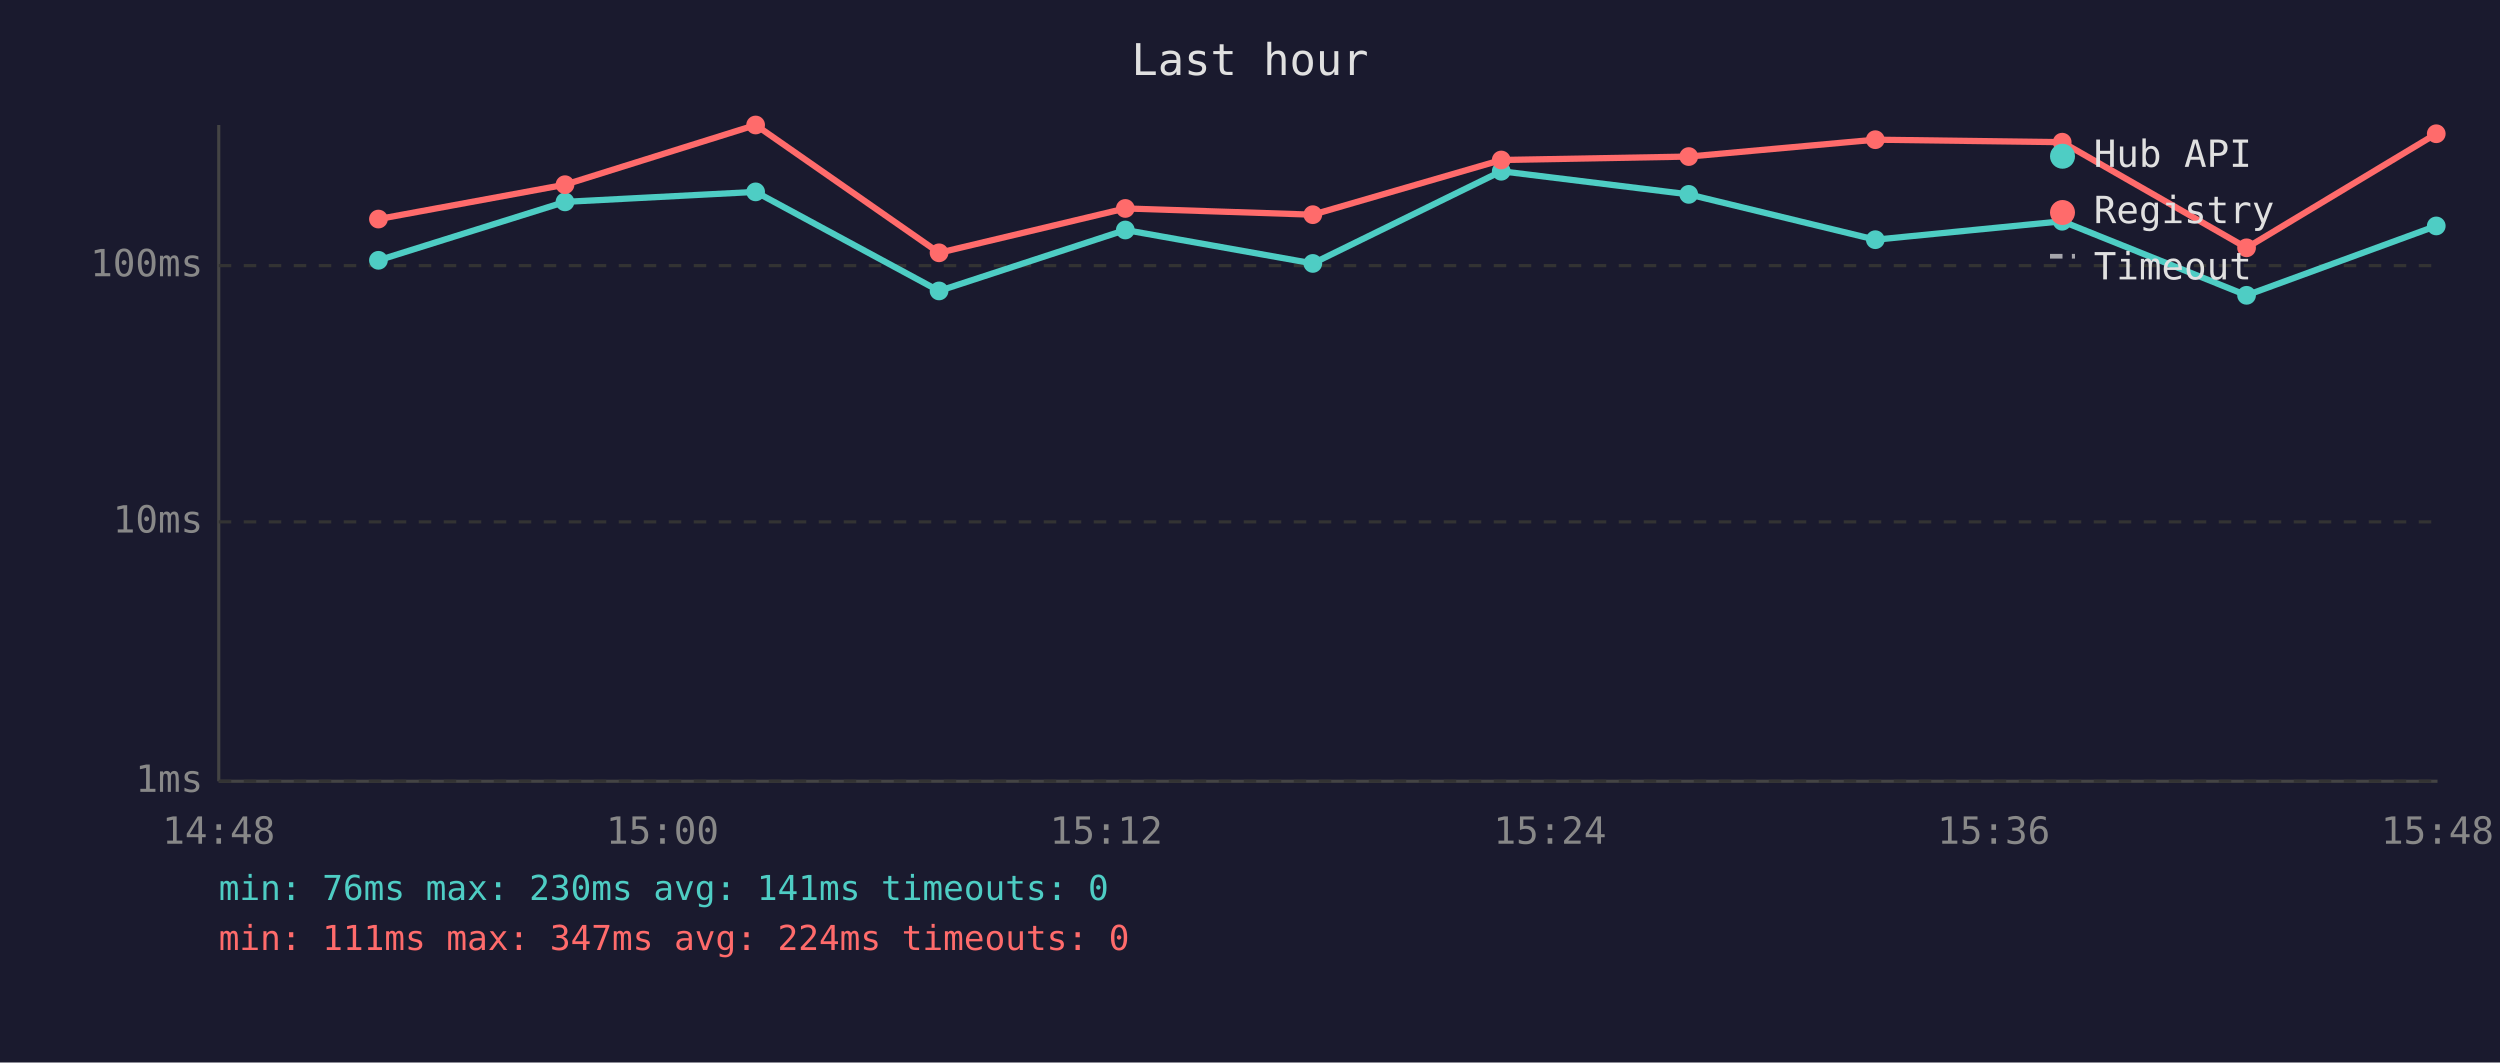
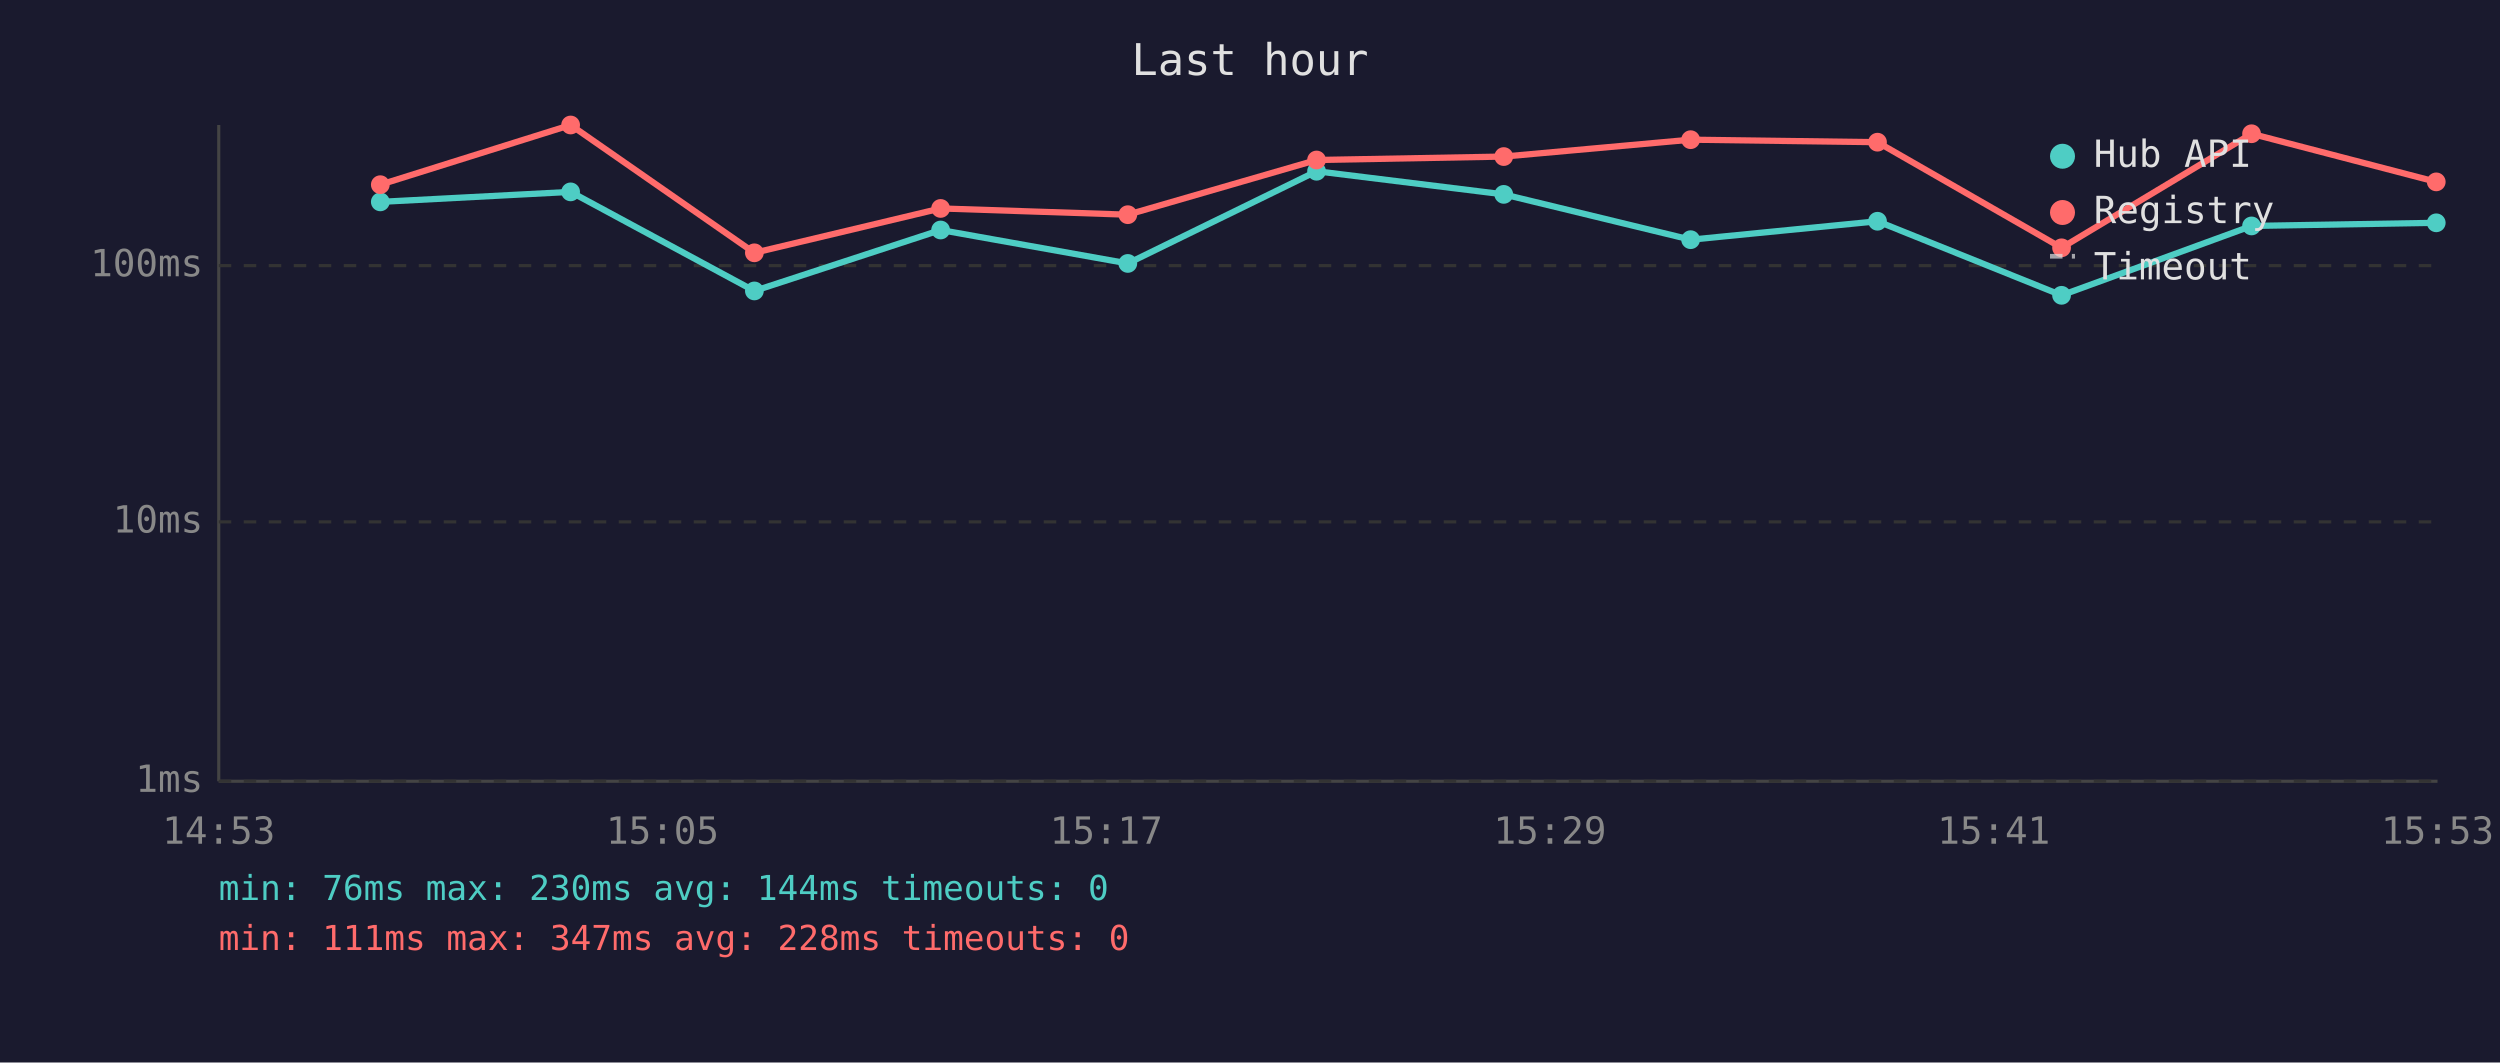
<svg xmlns="http://www.w3.org/2000/svg" viewBox="0 0 800 340" font-family="monospace" font-size="12">
  <rect width="800" height="340" fill="#1a1a2e" />
  <text x="400" y="24" fill="#e0e0e0" font-size="14" text-anchor="middle">Last hour</text>
  <line x1="70" y1="40" x2="70" y2="250" stroke="#444" stroke-width="1" />
  <line x1="70" y1="250" x2="780" y2="250" stroke="#444" stroke-width="1" />
  <line x1="70" y1="250" x2="780" y2="250" stroke="#333" stroke-width="1" stroke-dasharray="4" />
  <text x="65" y="250" fill="#888" text-anchor="end" dominant-baseline="middle">1ms</text>
  <line x1="70" y1="167" x2="780" y2="167" stroke="#333" stroke-width="1" stroke-dasharray="4" />
  <text x="65" y="167" fill="#888" text-anchor="end" dominant-baseline="middle">10ms</text>
  <line x1="70" y1="85" x2="780" y2="85" stroke="#333" stroke-width="1" stroke-dasharray="4" />
  <text x="65" y="85" fill="#888" text-anchor="end" dominant-baseline="middle">100ms</text>
-   <text x="70" y="270" fill="#888" text-anchor="middle">14:48</text>
-   <text x="212" y="270" fill="#888" text-anchor="middle">15:00</text>
-   <text x="354" y="270" fill="#888" text-anchor="middle">15:12</text>
-   <text x="496" y="270" fill="#888" text-anchor="middle">15:24</text>
-   <text x="638" y="270" fill="#888" text-anchor="middle">15:36</text>
-   <text x="780" y="270" fill="#888" text-anchor="middle">15:48</text>
-   <polyline points="121.1,83.3 180.8,64.6 241.8,61.4 300.5,93.1 360.1,73.6 420.1,84.3 480.4,54.8 540.4,62.2 600.1,76.7 659.9,70.8 718.9,94.5 779.6,72.3" fill="none" stroke="#4ecdc4" stroke-width="2" opacity="1" />
-   <circle cx="121.1" cy="83.3" r="3" fill="#4ecdc4" />
-   <circle cx="180.8" cy="64.6" r="3" fill="#4ecdc4" />
-   <circle cx="241.8" cy="61.4" r="3" fill="#4ecdc4" />
-   <circle cx="300.5" cy="93.1" r="3" fill="#4ecdc4" />
-   <circle cx="360.1" cy="73.6" r="3" fill="#4ecdc4" />
-   <circle cx="420.1" cy="84.3" r="3" fill="#4ecdc4" />
-   <circle cx="480.4" cy="54.8" r="3" fill="#4ecdc4" />
-   <circle cx="540.4" cy="62.2" r="3" fill="#4ecdc4" />
-   <circle cx="600.1" cy="76.7" r="3" fill="#4ecdc4" />
-   <circle cx="659.9" cy="70.8" r="3" fill="#4ecdc4" />
-   <circle cx="718.9" cy="94.5" r="3" fill="#4ecdc4" />
-   <circle cx="779.6" cy="72.3" r="3" fill="#4ecdc4" />
-   <polyline points="121.1,70.1 180.8,59.1 241.8,40.0 300.5,80.9 360.1,66.7 420.1,68.7 480.4,51.2 540.4,50.1 600.1,44.7 659.9,45.5 718.9,79.3 779.6,42.8" fill="none" stroke="#ff6b6b" stroke-width="2" opacity="1" />
-   <circle cx="121.1" cy="70.1" r="3" fill="#ff6b6b" />
-   <circle cx="180.8" cy="59.1" r="3" fill="#ff6b6b" />
-   <circle cx="241.8" cy="40.0" r="3" fill="#ff6b6b" />
-   <circle cx="300.5" cy="80.9" r="3" fill="#ff6b6b" />
-   <circle cx="360.1" cy="66.7" r="3" fill="#ff6b6b" />
-   <circle cx="420.1" cy="68.7" r="3" fill="#ff6b6b" />
-   <circle cx="480.4" cy="51.2" r="3" fill="#ff6b6b" />
-   <circle cx="540.4" cy="50.1" r="3" fill="#ff6b6b" />
-   <circle cx="600.1" cy="44.7" r="3" fill="#ff6b6b" />
-   <circle cx="659.9" cy="45.5" r="3" fill="#ff6b6b" />
-   <circle cx="718.9" cy="79.3" r="3" fill="#ff6b6b" />
-   <circle cx="779.6" cy="42.8" r="3" fill="#ff6b6b" />
+   <text x="70" y="270" fill="#888" text-anchor="middle">14:53</text>
+   <text x="212" y="270" fill="#888" text-anchor="middle">15:05</text>
+   <text x="354" y="270" fill="#888" text-anchor="middle">15:17</text>
+   <text x="496" y="270" fill="#888" text-anchor="middle">15:29</text>
+   <text x="638" y="270" fill="#888" text-anchor="middle">15:41</text>
+   <text x="780" y="270" fill="#888" text-anchor="middle">15:53</text>
+   <polyline points="121.7,64.6 182.6,61.4 241.4,93.1 301.0,73.6 360.9,84.3 421.3,54.8 481.2,62.2 541.0,76.7 600.8,70.8 659.7,94.5 720.5,72.3 779.6,71.3" fill="none" stroke="#4ecdc4" stroke-width="2" opacity="1" />
+   <circle cx="121.7" cy="64.6" r="3" fill="#4ecdc4" />
+   <circle cx="182.6" cy="61.4" r="3" fill="#4ecdc4" />
+   <circle cx="241.4" cy="93.1" r="3" fill="#4ecdc4" />
+   <circle cx="301.0" cy="73.6" r="3" fill="#4ecdc4" />
+   <circle cx="360.9" cy="84.3" r="3" fill="#4ecdc4" />
+   <circle cx="421.3" cy="54.8" r="3" fill="#4ecdc4" />
+   <circle cx="481.2" cy="62.2" r="3" fill="#4ecdc4" />
+   <circle cx="541.0" cy="76.7" r="3" fill="#4ecdc4" />
+   <circle cx="600.8" cy="70.8" r="3" fill="#4ecdc4" />
+   <circle cx="659.7" cy="94.5" r="3" fill="#4ecdc4" />
+   <circle cx="720.5" cy="72.3" r="3" fill="#4ecdc4" />
+   <circle cx="779.6" cy="71.3" r="3" fill="#4ecdc4" />
+   <polyline points="121.7,59.1 182.6,40.0 241.4,80.9 301.0,66.7 360.9,68.7 421.3,51.2 481.2,50.1 541.0,44.7 600.8,45.5 659.7,79.3 720.5,42.8 779.6,58.2" fill="none" stroke="#ff6b6b" stroke-width="2" opacity="1" />
+   <circle cx="121.7" cy="59.1" r="3" fill="#ff6b6b" />
+   <circle cx="182.6" cy="40.0" r="3" fill="#ff6b6b" />
+   <circle cx="241.4" cy="80.9" r="3" fill="#ff6b6b" />
+   <circle cx="301.0" cy="66.7" r="3" fill="#ff6b6b" />
+   <circle cx="360.9" cy="68.7" r="3" fill="#ff6b6b" />
+   <circle cx="421.3" cy="51.2" r="3" fill="#ff6b6b" />
+   <circle cx="481.2" cy="50.1" r="3" fill="#ff6b6b" />
+   <circle cx="541.0" cy="44.7" r="3" fill="#ff6b6b" />
+   <circle cx="600.8" cy="45.5" r="3" fill="#ff6b6b" />
+   <circle cx="659.7" cy="79.3" r="3" fill="#ff6b6b" />
+   <circle cx="720.5" cy="42.8" r="3" fill="#ff6b6b" />
+   <circle cx="779.6" cy="58.2" r="3" fill="#ff6b6b" />
  <circle cx="660" cy="50" r="4" fill="#4ecdc4" />
  <text x="670" y="50" fill="#e0e0e0" dominant-baseline="middle">Hub API</text>
  <circle cx="660" cy="68" r="4" fill="#ff6b6b" />
  <text x="670" y="68" fill="#e0e0e0" dominant-baseline="middle">Registry</text>
  <line x1="656" y1="82" x2="664" y2="82" stroke="#e0e0e0" stroke-width="1.5" stroke-dasharray="4,3" opacity="0.7" />
  <text x="670" y="86" fill="#e0e0e0" dominant-baseline="middle">Timeout</text>
-   <text x="70" y="288" fill="#4ecdc4" font-size="11">min: 76ms  max: 230ms  avg: 141ms  timeouts: 0</text>
-   <text x="70" y="304" fill="#ff6b6b" font-size="11">min: 111ms  max: 347ms  avg: 224ms  timeouts: 0</text>
+   <text x="70" y="288" fill="#4ecdc4" font-size="11">min: 76ms  max: 230ms  avg: 144ms  timeouts: 0</text>
+   <text x="70" y="304" fill="#ff6b6b" font-size="11">min: 111ms  max: 347ms  avg: 228ms  timeouts: 0</text>
</svg>
